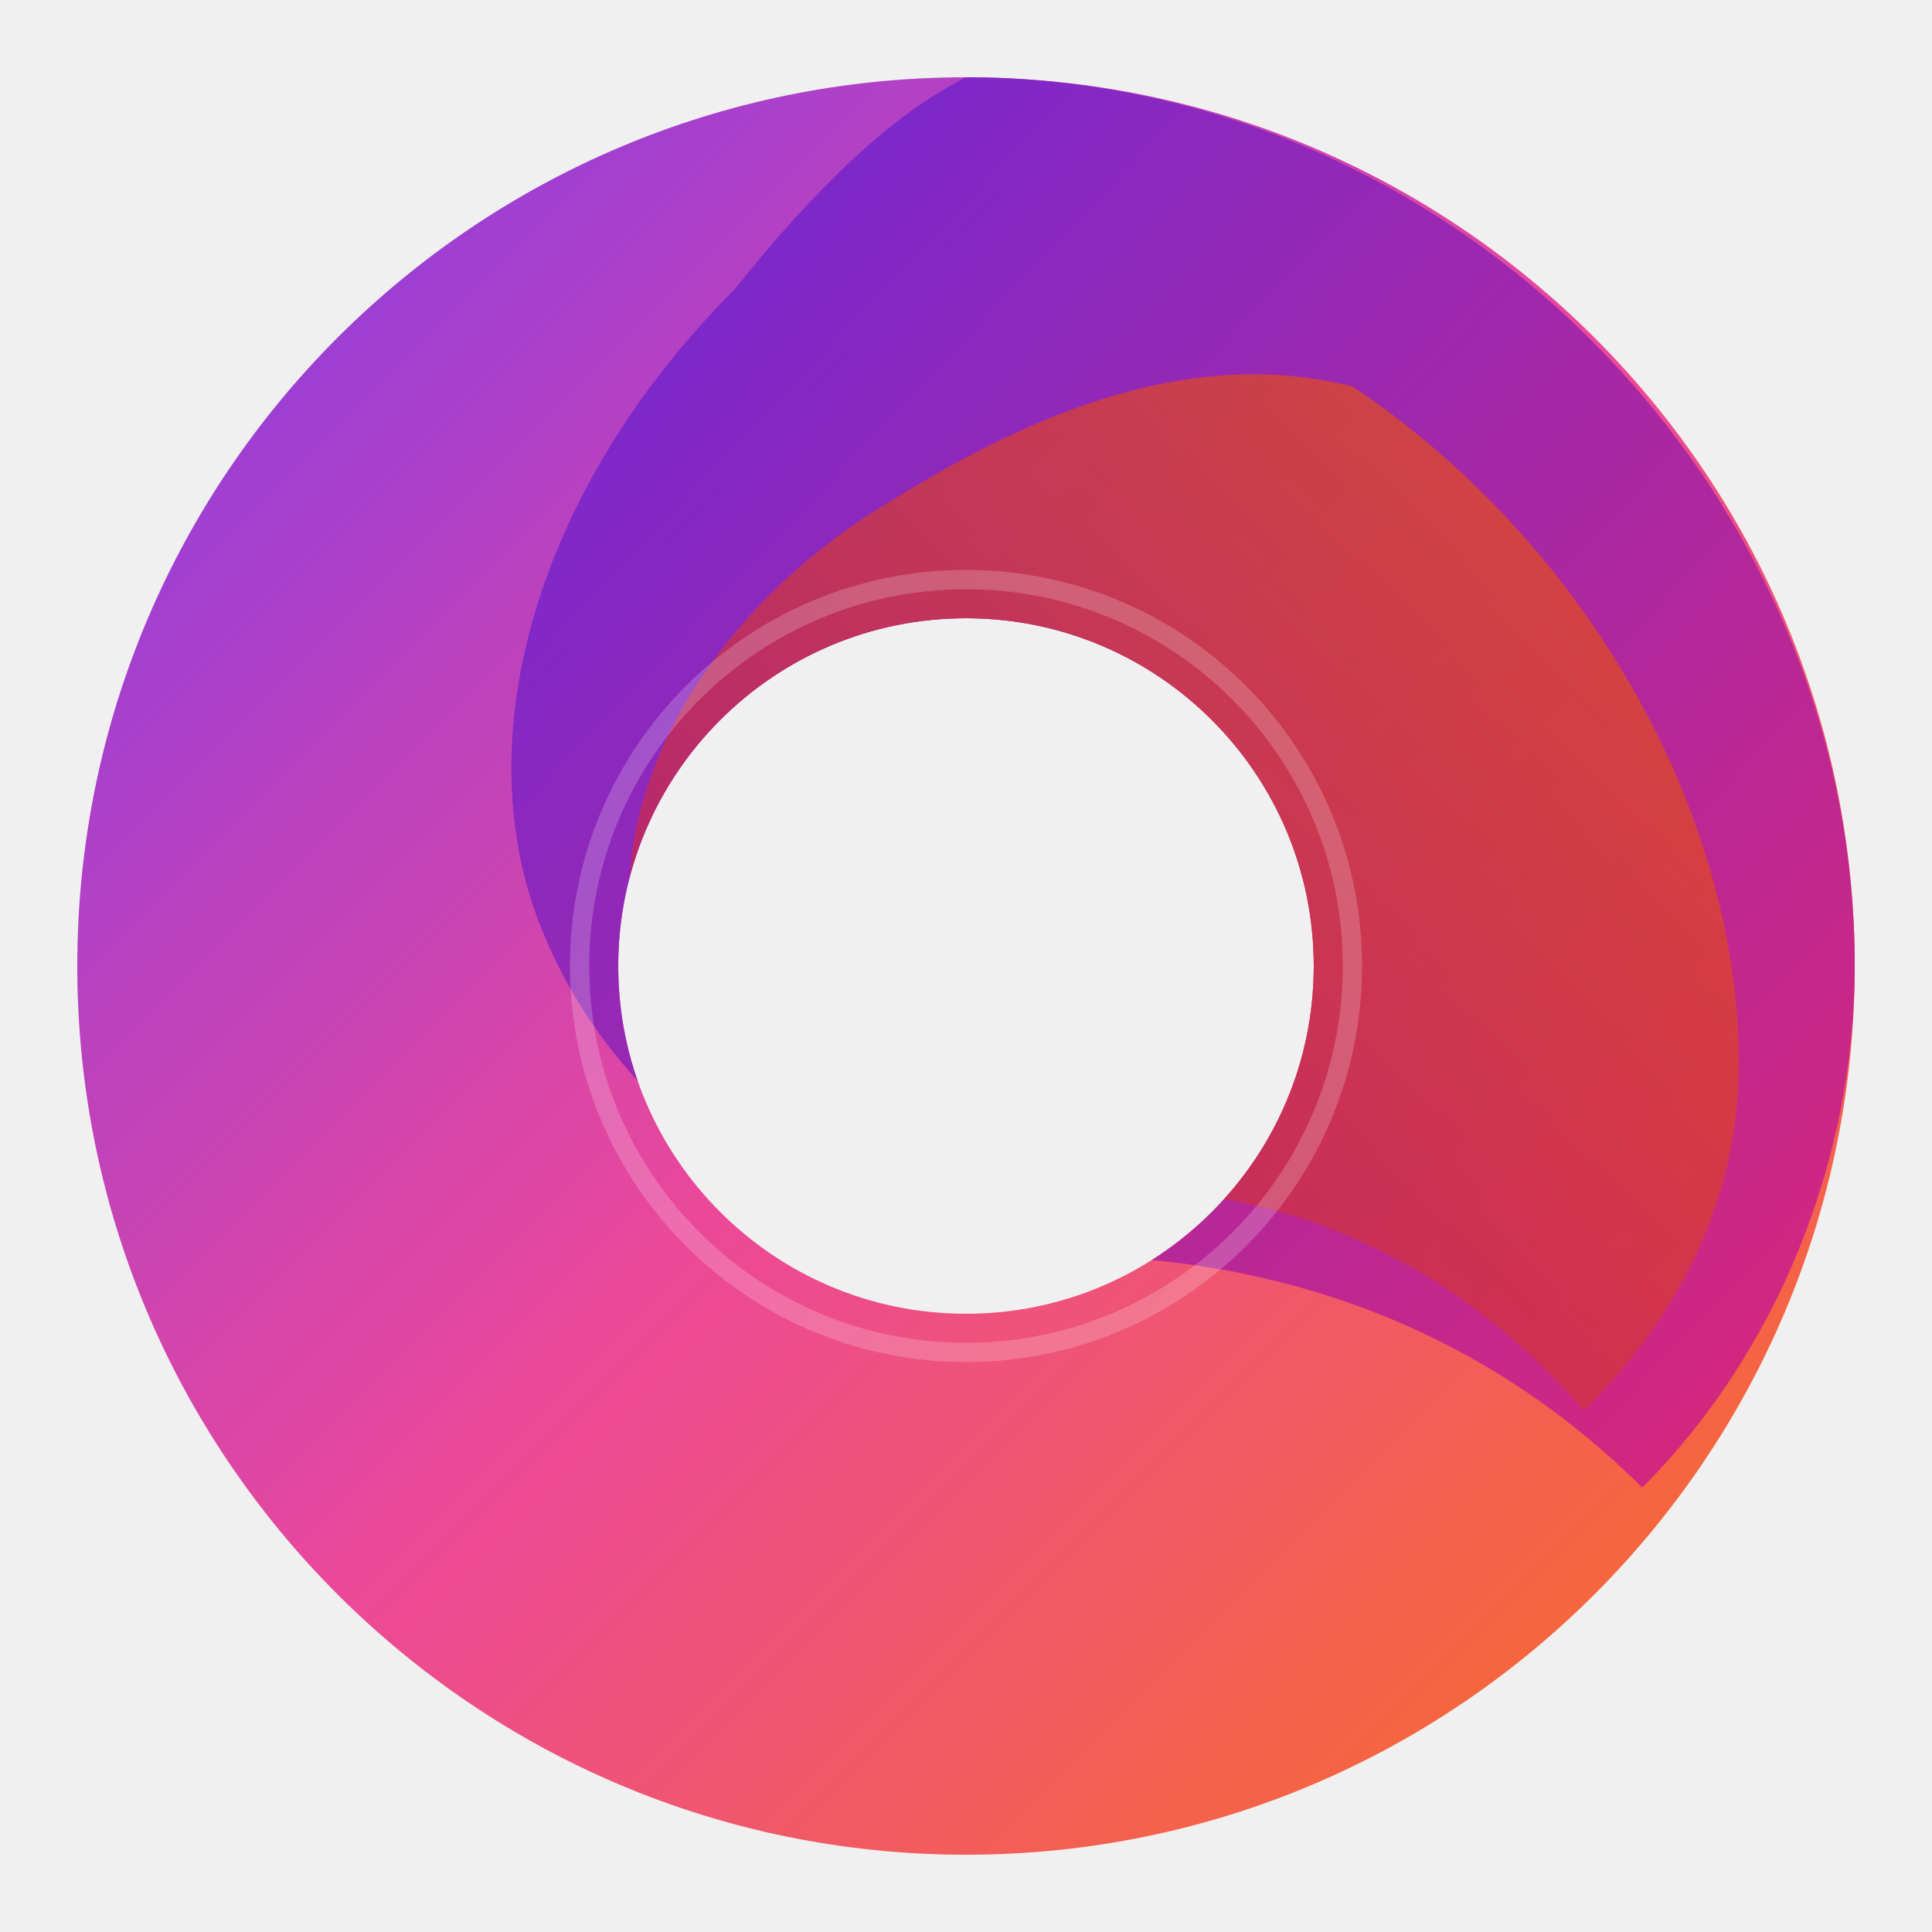
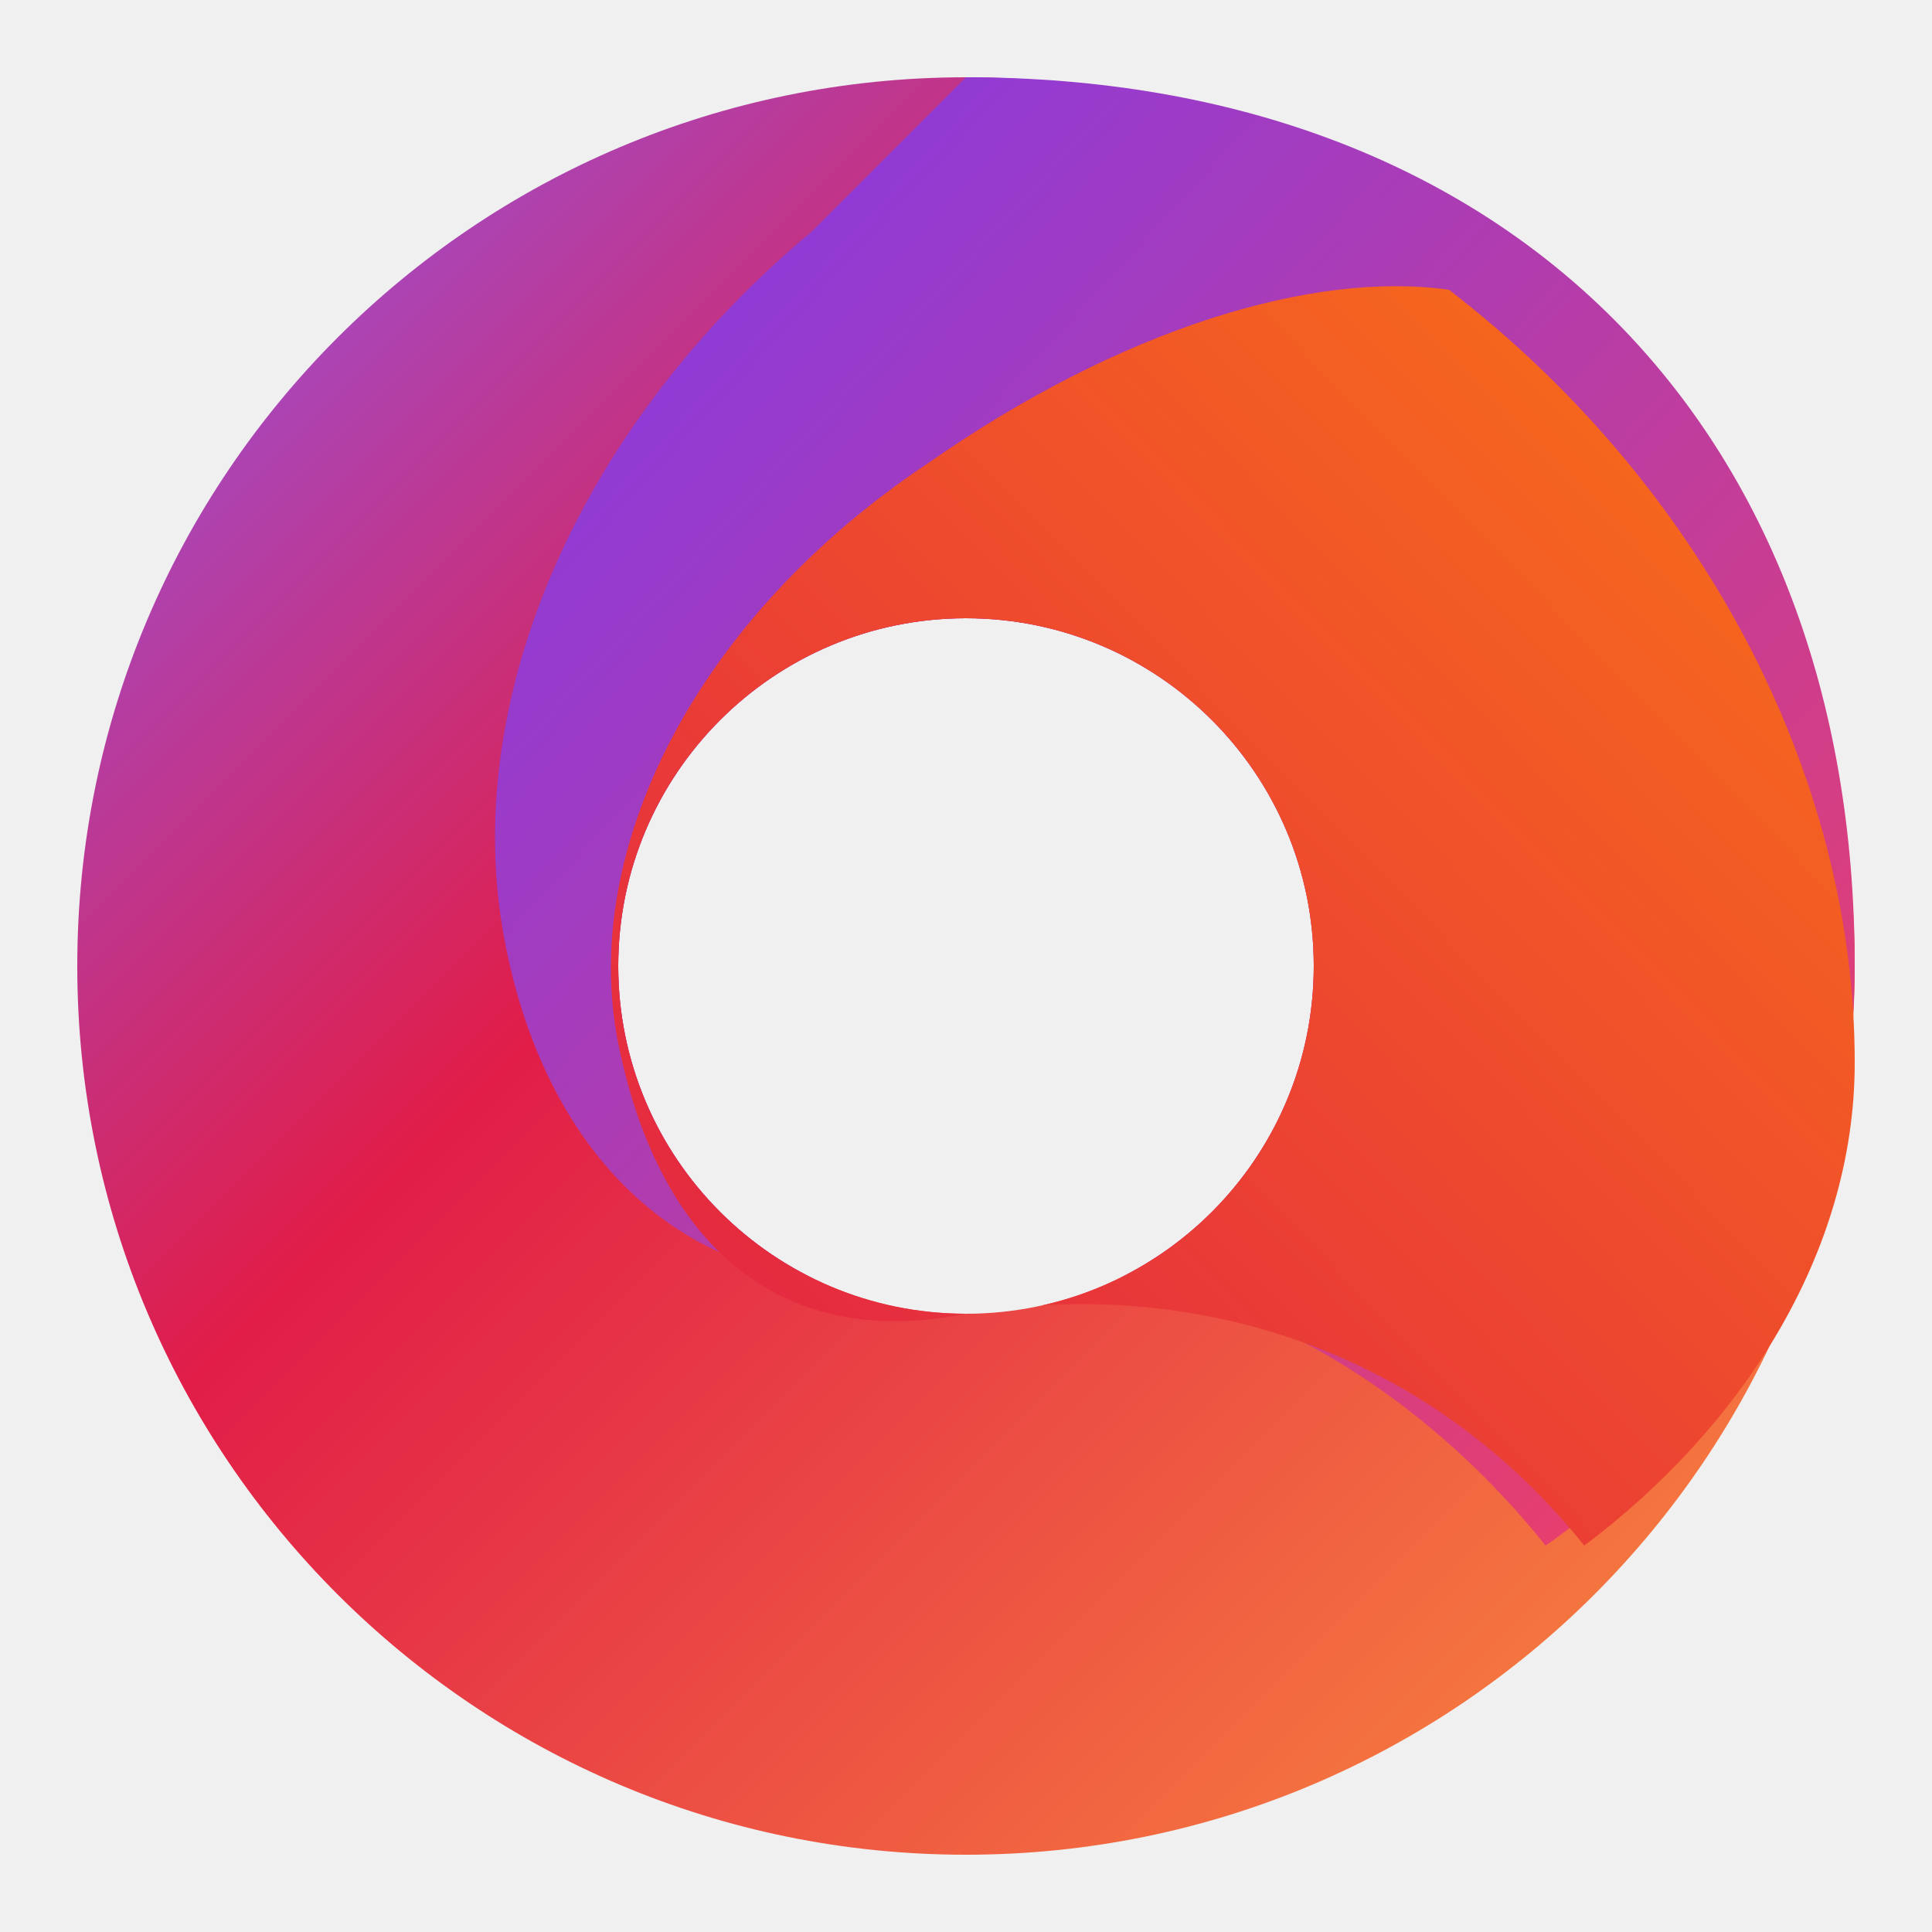
<svg xmlns="http://www.w3.org/2000/svg" viewBox="0 0 100 100" fill="none">
  <defs>
    <linearGradient id="bgGradient" x1="0%" y1="0%" x2="100%" y2="100%">
-       <stop offset="0%" stop-color="#7C3AED" />
-       <stop offset="50%" stop-color="#EC4899" />
-       <stop offset="100%" stop-color="#F97316" />
+       <stop offset="0%" stop-color="#8B5CF6" />
+       <stop offset="40%" stop-color="#E11D48" />
+       <stop offset="100%" stop-color="#FB923C" />
    </linearGradient>
    <linearGradient id="waveGradient1" x1="0%" y1="0%" x2="100%" y2="100%">
-       <stop offset="0%" stop-color="#6D28D9" />
-       <stop offset="100%" stop-color="#DB2777" />
+       <stop offset="0%" stop-color="#7C3AED" />
+       <stop offset="100%" stop-color="#F43F5E" />
    </linearGradient>
    <linearGradient id="waveGradient2" x1="0%" y1="100%" x2="100%" y2="0%">
-       <stop offset="0%" stop-color="#BE185D" />
-       <stop offset="100%" stop-color="#EA580C" />
+       <stop offset="0%" stop-color="#E11D48" />
+       <stop offset="100%" stop-color="#F97316" />
    </linearGradient>
    <mask id="centerHole">
      <rect width="100" height="100" fill="white" />
      <circle cx="50" cy="50" r="18" fill="black" />
    </mask>
  </defs>
  <circle cx="50" cy="50" r="46" fill="url(#bgGradient)" mask="url(#centerHole)" />
-   <path d="M50 4 C75 4 96 25 96 50 C96 60 92 70 85 77 C78 70 68 65 55 65 C42 65 32 58 28 48 C24 38 28 25 38 15 C42 10 46 6 50 4" fill="url(#waveGradient1)" mask="url(#centerHole)" />
-   <path d="M70 20 C82 28 90 42 90 55 C90 62 87 68 82 73 C75 65 65 60 52 62 C42 64 35 58 33 50 C31 42 36 32 46 26 C54 21 62 18 70 20" fill="url(#waveGradient2)" opacity="0.7" mask="url(#centerHole)" />
-   <circle cx="50" cy="50" r="20" stroke="white" stroke-width="1" fill="none" opacity="0.2" mask="url(#centerHole)" />
+   <path d="M50 4 C78 4 96 22 96 50 C96 62 90 73 80 80 C72 70 60 64 48 66 C36 68 28 60 26 48 C24 36 30 22 42 12 C45 9 48 6 50 4" fill="url(#waveGradient1)" mask="url(#centerHole)" />
+   <path d="M75 15 C88 25 96 40 96 55 C96 65 90 74 82 80 C74 70 62 66 50 68 C40 70 34 64 32 54 C30 44 36 32 48 24 C58 17 68 14 75 15" fill="url(#waveGradient2)" mask="url(#centerHole)" />
</svg>
